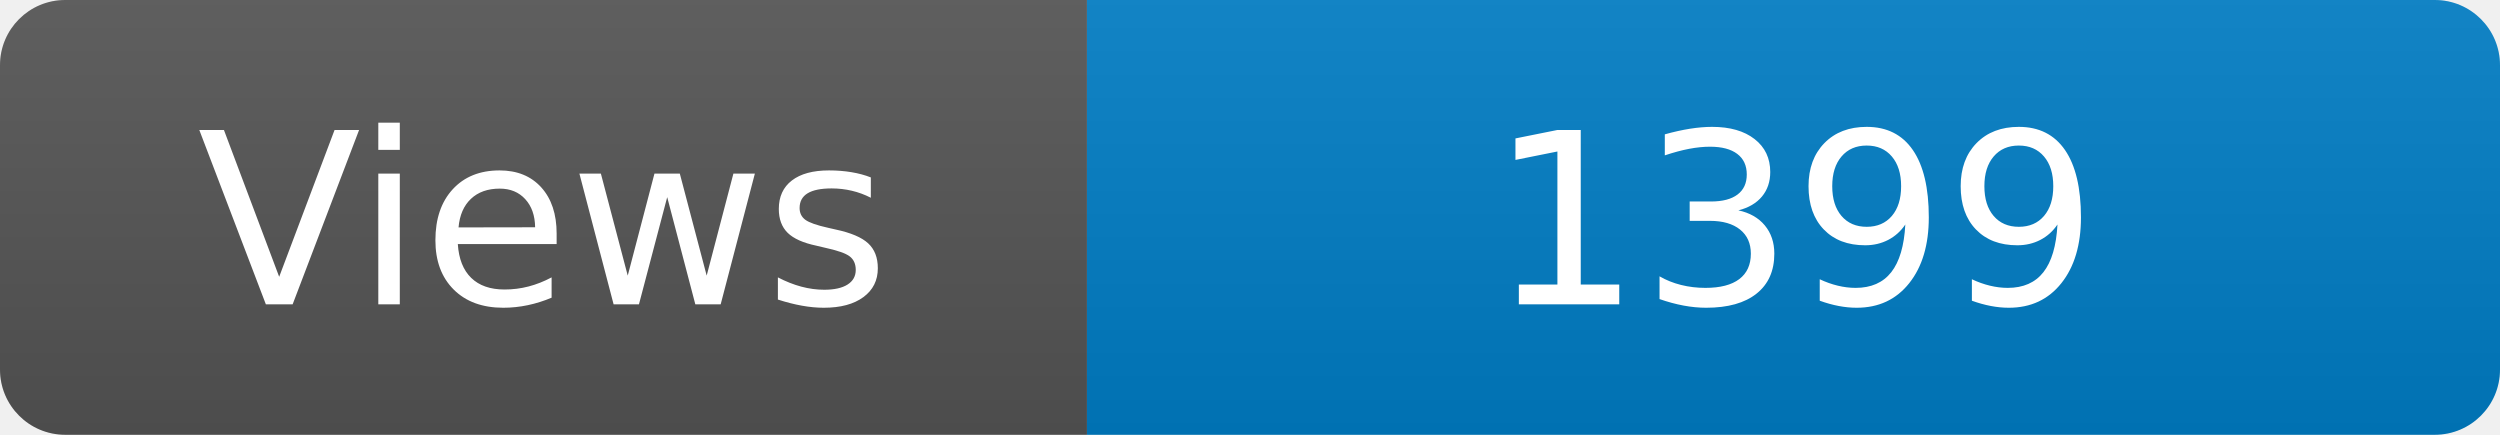
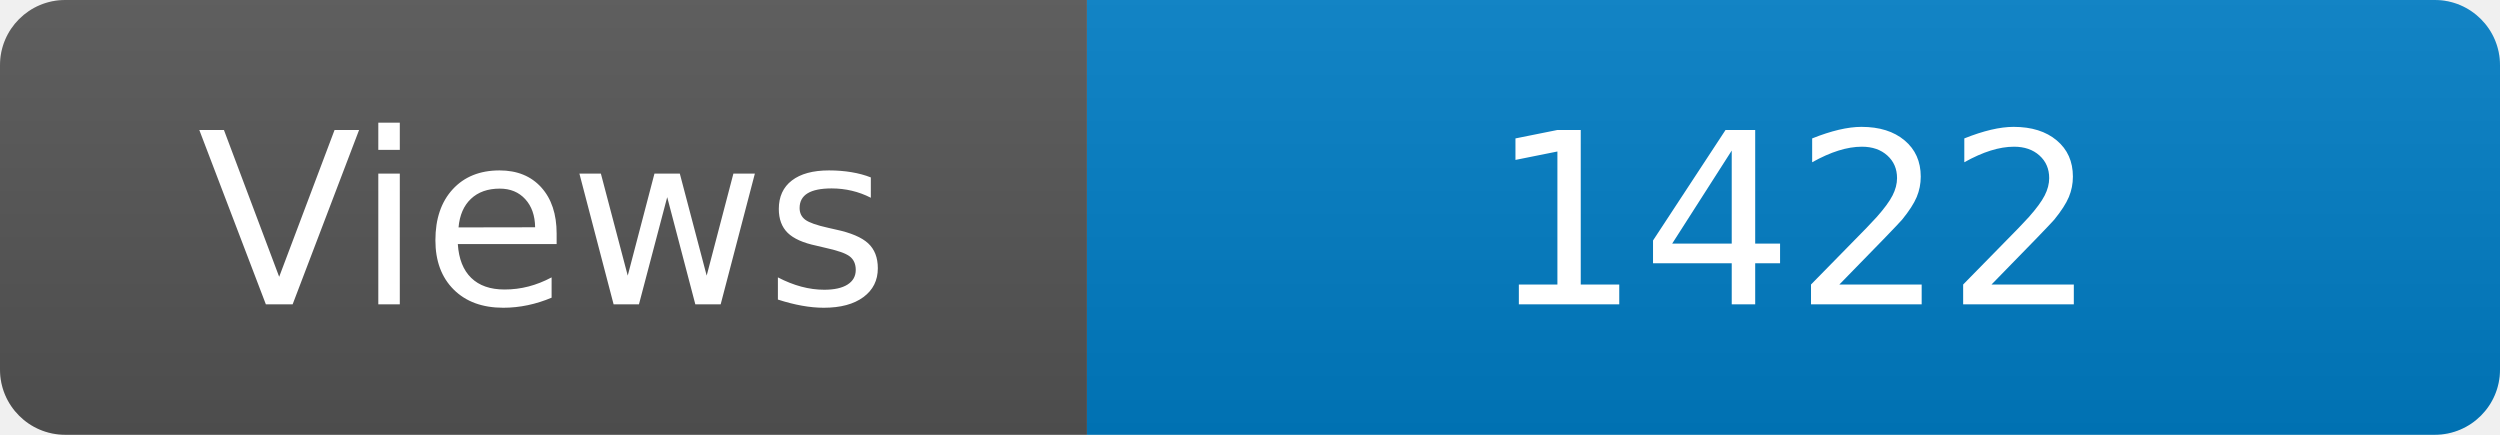
<svg xmlns="http://www.w3.org/2000/svg" width="115" height="20" role="img" aria-label="Maintained?: yes">
  <linearGradient id="s" x2="0" y2="100%">
    <stop offset="0" stop-color="#bbb" stop-opacity=".1" />
    <stop offset="1" stop-opacity=".1" />
  </linearGradient>
  <clipPath id="r">
    <rect width="115" height="20" rx="3" fill="#fff" />
  </clipPath>
  <g clip-path="url(#r)">
    <rect width="50" height="20" fill="#555" />
    <rect x="50" width="160" height="20" fill="#007ec6" />
    <rect width="115" height="20" fill="url(#s)" />
  </g>
  <g fill="#fff" text-anchor="middle" font-family="Verdana,Geneva,DejaVu Sans,sans-serif" font-size="110">
    <text x="250" y="140" transform="scale(.1)" fill="#fff">Views</text>
-     <text x="825" y="140" transform="scale(.1)" fill="#fff">1399</text>
+     <text x="825" y="140" transform="scale(.1)" fill="#fff">1422</text>
  </g>
</svg>
